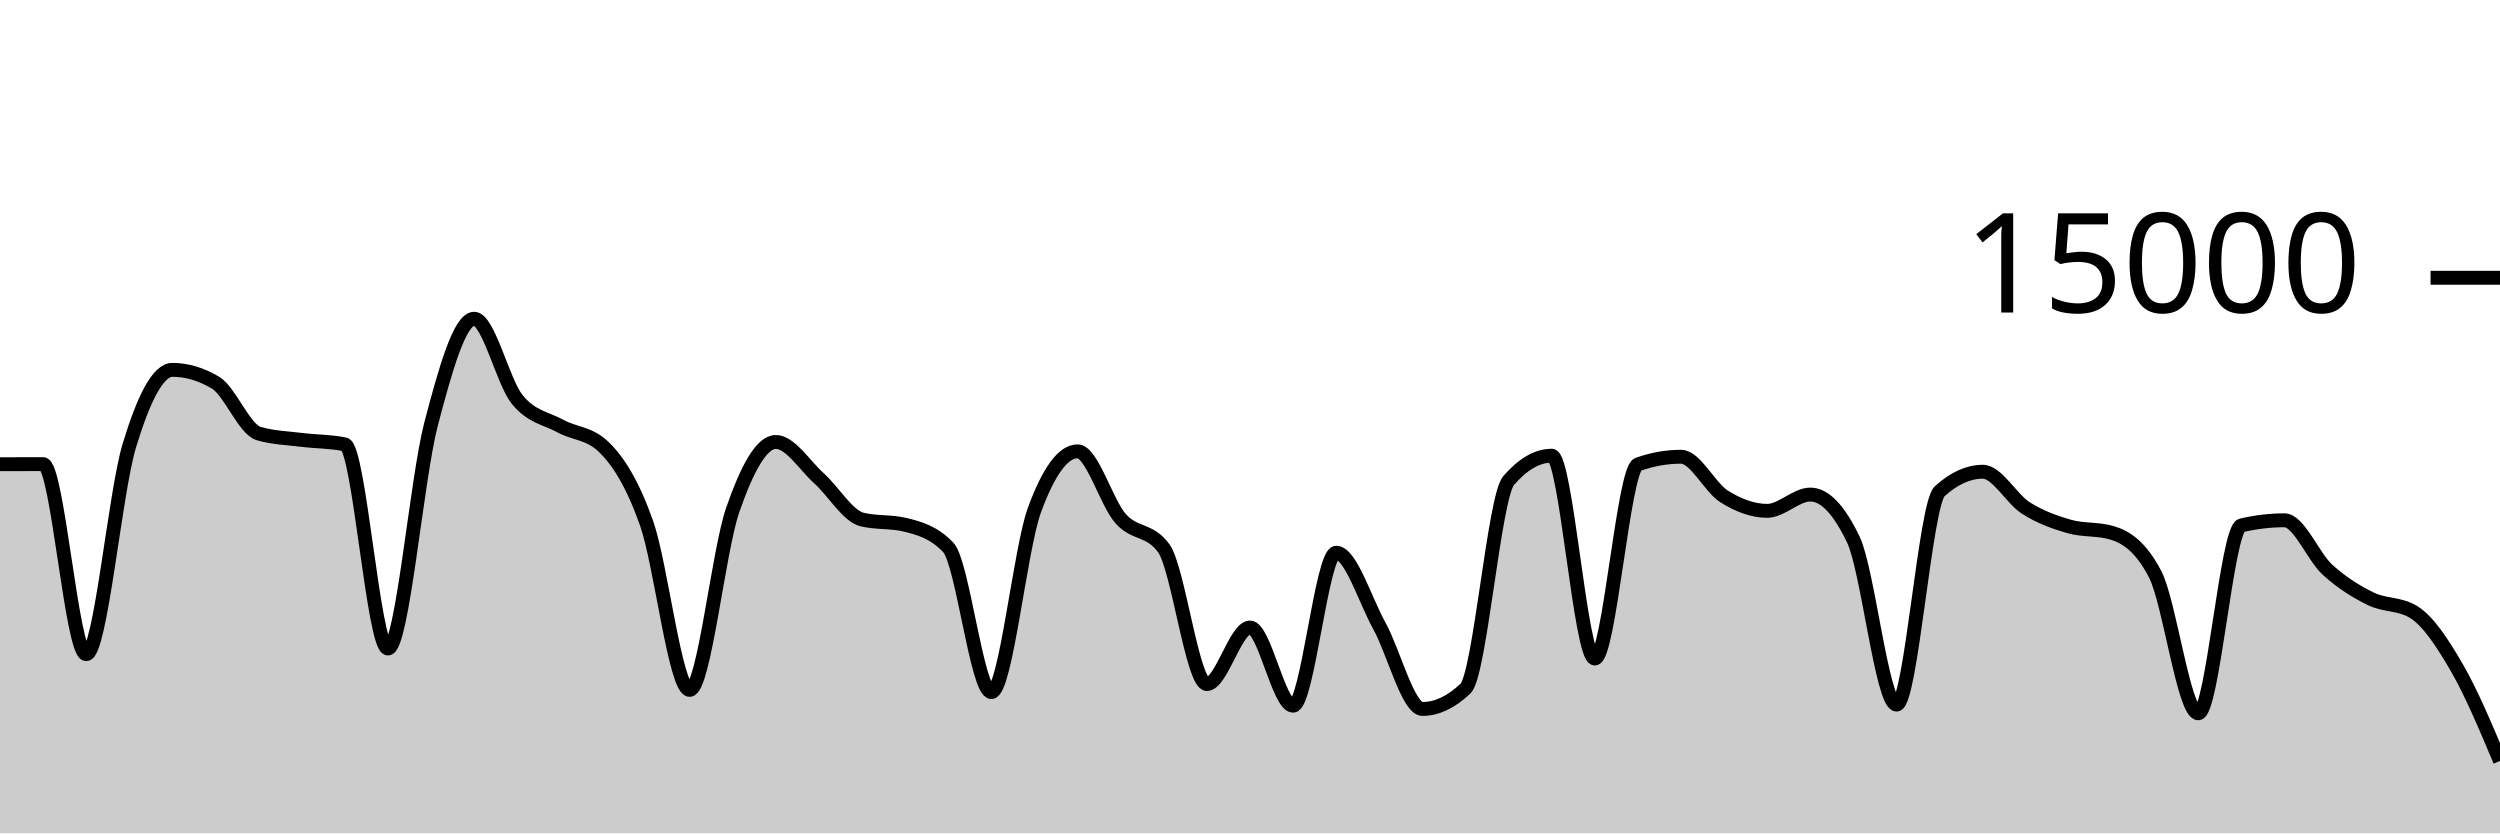
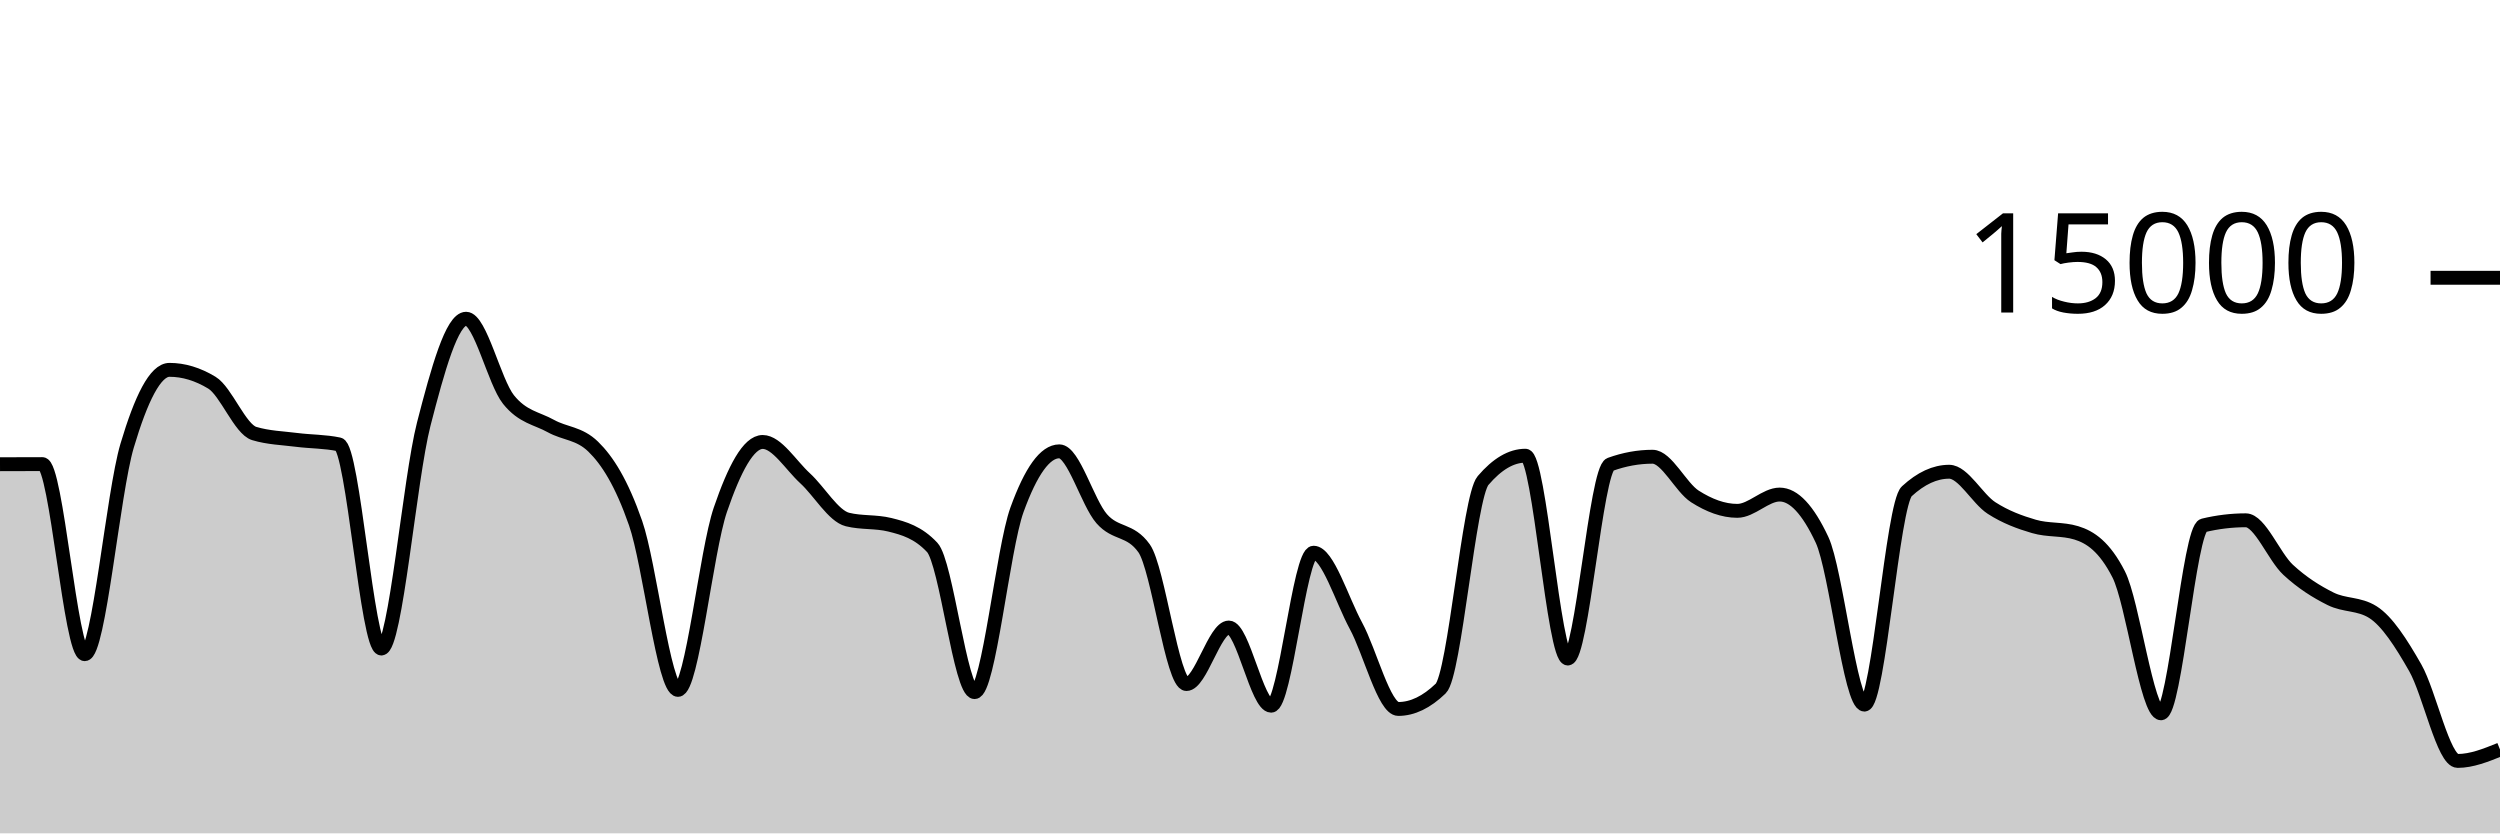
<svg xmlns="http://www.w3.org/2000/svg" viewBox="0 0 180 60">
  <g transform="translate(0,20)">
-     <path class="area" fill="rgba(0, 0, 0, 0.2)" d="M0,13.424C1.034,13.42,2.069,13.416,3.103,13.416C4.138,13.416,5.172,27.101,6.207,27.101C7.241,27.101,8.276,15.5,9.31,12.088C10.345,8.676,11.379,6.629,12.414,6.629C13.448,6.629,14.483,6.937,15.517,7.552C16.552,8.167,17.586,10.908,18.621,11.213C19.655,11.519,20.69,11.542,21.724,11.672C22.759,11.802,23.793,11.78,24.828,11.995C25.862,12.21,26.897,26.693,27.931,26.693C28.966,26.693,30,14.501,31.034,10.544C32.069,6.587,33.103,2.949,34.138,2.949C35.172,2.949,36.207,7.492,37.241,8.765C38.276,10.038,39.31,10.109,40.345,10.675C41.379,11.24,42.414,11.17,43.448,12.16C44.483,13.15,45.517,14.748,46.552,17.667C47.586,20.585,48.621,29.672,49.655,29.672C50.69,29.672,51.724,19.682,52.759,16.707C53.793,13.732,54.828,11.821,55.862,11.821C56.897,11.821,57.931,13.504,58.966,14.435C60,15.365,61.034,17.153,62.069,17.405C63.103,17.658,64.138,17.532,65.172,17.784C66.207,18.036,67.241,18.327,68.276,19.413C69.31,20.5,70.345,29.832,71.379,29.832C72.414,29.832,73.448,19.523,74.483,16.712C75.517,13.901,76.552,12.496,77.586,12.496C78.621,12.496,79.655,16.183,80.69,17.347C81.724,18.51,82.759,18.057,83.793,19.477C84.828,20.898,85.862,29.251,86.897,29.251C87.931,29.251,88.966,25.181,90,25.181C91.034,25.181,92.069,30.811,93.103,30.811C94.138,30.811,95.172,19.795,96.207,19.795C97.241,19.795,98.276,23.178,99.31,25.053C100.345,26.928,101.379,31.045,102.414,31.045C103.448,31.045,104.483,30.556,105.517,29.576C106.552,28.596,107.586,15.793,108.621,14.6C109.655,13.407,110.69,12.811,111.724,12.811C112.759,12.811,113.793,27.413,114.828,27.413C115.862,27.413,116.897,13.805,117.931,13.437C118.966,13.069,120,12.885,121.034,12.885C122.069,12.885,123.103,15.095,124.138,15.744C125.172,16.393,126.207,16.781,127.241,16.781C128.276,16.781,129.31,15.608,130.345,15.608C131.379,15.608,132.414,16.693,133.448,18.864C134.483,21.035,135.517,30.731,136.552,30.731C137.586,30.731,138.621,16.312,139.655,15.373C140.69,14.435,141.724,13.965,142.759,13.965C143.793,13.965,144.828,15.92,145.862,16.576C146.897,17.232,147.931,17.603,148.966,17.901C150,18.2,151.034,18.056,152.069,18.365C153.103,18.675,154.138,19.359,155.172,21.347C156.207,23.334,157.241,31.357,158.276,31.357C159.31,31.357,160.345,18.075,161.379,17.829C162.414,17.584,163.448,17.461,164.483,17.461C165.517,17.461,166.552,20.085,167.586,21.027C168.621,21.968,169.655,22.604,170.69,23.112C171.724,23.62,172.759,23.432,173.793,24.072C174.828,24.712,175.862,26.294,176.897,28.08C177.931,29.866,178.966,32.326,180,34.787L180,40C178.966,40,177.931,40,176.897,40C175.862,40,174.828,40,173.793,40C172.759,40,171.724,40,170.69,40C169.655,40,168.621,40,167.586,40C166.552,40,165.517,40,164.483,40C163.448,40,162.414,40,161.379,40C160.345,40,159.31,40,158.276,40C157.241,40,156.207,40,155.172,40C154.138,40,153.103,40,152.069,40C151.034,40,150,40,148.966,40C147.931,40,146.897,40,145.862,40C144.828,40,143.793,40,142.759,40C141.724,40,140.69,40,139.655,40C138.621,40,137.586,40,136.552,40C135.517,40,134.483,40,133.448,40C132.414,40,131.379,40,130.345,40C129.31,40,128.276,40,127.241,40C126.207,40,125.172,40,124.138,40C123.103,40,122.069,40,121.034,40C120,40,118.966,40,117.931,40C116.897,40,115.862,40,114.828,40C113.793,40,112.759,40,111.724,40C110.69,40,109.655,40,108.621,40C107.586,40,106.552,40,105.517,40C104.483,40,103.448,40,102.414,40C101.379,40,100.345,40,99.31,40C98.276,40,97.241,40,96.207,40C95.172,40,94.138,40,93.103,40C92.069,40,91.034,40,90,40C88.966,40,87.931,40,86.897,40C85.862,40,84.828,40,83.793,40C82.759,40,81.724,40,80.69,40C79.655,40,78.621,40,77.586,40C76.552,40,75.517,40,74.483,40C73.448,40,72.414,40,71.379,40C70.345,40,69.31,40,68.276,40C67.241,40,66.207,40,65.172,40C64.138,40,63.103,40,62.069,40C61.034,40,60,40,58.966,40C57.931,40,56.897,40,55.862,40C54.828,40,53.793,40,52.759,40C51.724,40,50.69,40,49.655,40C48.621,40,47.586,40,46.552,40C45.517,40,44.483,40,43.448,40C42.414,40,41.379,40,40.345,40C39.31,40,38.276,40,37.241,40C36.207,40,35.172,40,34.138,40C33.103,40,32.069,40,31.034,40C30,40,28.966,40,27.931,40C26.897,40,25.862,40,24.828,40C23.793,40,22.759,40,21.724,40C20.69,40,19.655,40,18.621,40C17.586,40,16.552,40,15.517,40C14.483,40,13.448,40,12.414,40C11.379,40,10.345,40,9.31,40C8.276,40,7.241,40,6.207,40C5.172,40,4.138,40,3.103,40C2.069,40,1.034,40,0,40Z" />
-     <path class="line" stroke="black" fill="none" d="M0,13.424C1.034,13.42,2.069,13.416,3.103,13.416C4.138,13.416,5.172,27.101,6.207,27.101C7.241,27.101,8.276,15.5,9.31,12.088C10.345,8.676,11.379,6.629,12.414,6.629C13.448,6.629,14.483,6.937,15.517,7.552C16.552,8.167,17.586,10.908,18.621,11.213C19.655,11.519,20.69,11.542,21.724,11.672C22.759,11.802,23.793,11.78,24.828,11.995C25.862,12.21,26.897,26.693,27.931,26.693C28.966,26.693,30,14.501,31.034,10.544C32.069,6.587,33.103,2.949,34.138,2.949C35.172,2.949,36.207,7.492,37.241,8.765C38.276,10.038,39.31,10.109,40.345,10.675C41.379,11.24,42.414,11.17,43.448,12.16C44.483,13.15,45.517,14.748,46.552,17.667C47.586,20.585,48.621,29.672,49.655,29.672C50.69,29.672,51.724,19.682,52.759,16.707C53.793,13.732,54.828,11.821,55.862,11.821C56.897,11.821,57.931,13.504,58.966,14.435C60,15.365,61.034,17.153,62.069,17.405C63.103,17.658,64.138,17.532,65.172,17.784C66.207,18.036,67.241,18.327,68.276,19.413C69.31,20.5,70.345,29.832,71.379,29.832C72.414,29.832,73.448,19.523,74.483,16.712C75.517,13.901,76.552,12.496,77.586,12.496C78.621,12.496,79.655,16.183,80.69,17.347C81.724,18.51,82.759,18.057,83.793,19.477C84.828,20.898,85.862,29.251,86.897,29.251C87.931,29.251,88.966,25.181,90,25.181C91.034,25.181,92.069,30.811,93.103,30.811C94.138,30.811,95.172,19.795,96.207,19.795C97.241,19.795,98.276,23.178,99.31,25.053C100.345,26.928,101.379,31.045,102.414,31.045C103.448,31.045,104.483,30.556,105.517,29.576C106.552,28.596,107.586,15.793,108.621,14.6C109.655,13.407,110.69,12.811,111.724,12.811C112.759,12.811,113.793,27.413,114.828,27.413C115.862,27.413,116.897,13.805,117.931,13.437C118.966,13.069,120,12.885,121.034,12.885C122.069,12.885,123.103,15.095,124.138,15.744C125.172,16.393,126.207,16.781,127.241,16.781C128.276,16.781,129.31,15.608,130.345,15.608C131.379,15.608,132.414,16.693,133.448,18.864C134.483,21.035,135.517,30.731,136.552,30.731C137.586,30.731,138.621,16.312,139.655,15.373C140.69,14.435,141.724,13.965,142.759,13.965C143.793,13.965,144.828,15.92,145.862,16.576C146.897,17.232,147.931,17.603,148.966,17.901C150,18.2,151.034,18.056,152.069,18.365C153.103,18.675,154.138,19.359,155.172,21.347C156.207,23.334,157.241,31.357,158.276,31.357C159.31,31.357,160.345,18.075,161.379,17.829C162.414,17.584,163.448,17.461,164.483,17.461C165.517,17.461,166.552,20.085,167.586,21.027C168.621,21.968,169.655,22.604,170.69,23.112C171.724,23.62,172.759,23.432,173.793,24.072C174.828,24.712,175.862,26.294,176.897,28.08C177.931,29.866,178.966,32.326,180,34.787" />
+     <path class="area" fill="rgba(0, 0, 0, 0.2)" d="M0,13.424C1.017,13.42,2.034,13.416,3.051,13.416C4.068,13.416,5.085,27.101,6.102,27.101C7.119,27.101,8.136,15.5,9.153,12.088C10.169,8.676,11.186,6.629,12.203,6.629C13.22,6.629,14.237,6.937,15.254,7.552C16.271,8.167,17.288,10.908,18.305,11.213C19.322,11.519,20.339,11.542,21.356,11.672C22.373,11.802,23.39,11.78,24.407,11.995C25.424,12.21,26.441,26.693,27.458,26.693C28.475,26.693,29.492,14.501,30.508,10.544C31.525,6.587,32.542,2.949,33.559,2.949C34.576,2.949,35.593,7.492,36.61,8.765C37.627,10.038,38.644,10.109,39.661,10.675C40.678,11.24,41.695,11.17,42.712,12.16C43.729,13.15,44.746,14.748,45.763,17.667C46.78,20.585,47.797,29.672,48.814,29.672C49.831,29.672,50.847,19.682,51.864,16.707C52.881,13.732,53.898,11.821,54.915,11.821C55.932,11.821,56.949,13.504,57.966,14.435C58.983,15.365,60,17.153,61.017,17.405C62.034,17.658,63.051,17.532,64.068,17.784C65.085,18.036,66.102,18.327,67.119,19.413C68.136,20.5,69.153,29.832,70.169,29.832C71.186,29.832,72.203,19.523,73.22,16.712C74.237,13.901,75.254,12.496,76.271,12.496C77.288,12.496,78.305,16.183,79.322,17.347C80.339,18.51,81.356,18.057,82.373,19.477C83.39,20.898,84.407,29.251,85.424,29.251C86.441,29.251,87.458,25.181,88.475,25.181C89.492,25.181,90.508,30.811,91.525,30.811C92.542,30.811,93.559,19.795,94.576,19.795C95.593,19.795,96.61,23.178,97.627,25.053C98.644,26.928,99.661,31.045,100.678,31.045C101.695,31.045,102.712,30.556,103.729,29.576C104.746,28.596,105.763,15.793,106.78,14.6C107.797,13.407,108.814,12.811,109.831,12.811C110.847,12.811,111.864,27.413,112.881,27.413C113.898,27.413,114.915,13.805,115.932,13.437C116.949,13.069,117.966,12.885,118.983,12.885C120,12.885,121.017,15.095,122.034,15.744C123.051,16.393,124.068,16.781,125.085,16.781C126.102,16.781,127.119,15.608,128.136,15.608C129.153,15.608,130.169,16.693,131.186,18.864C132.203,21.035,133.22,30.731,134.237,30.731C135.254,30.731,136.271,16.312,137.288,15.373C138.305,14.435,139.322,13.965,140.339,13.965C141.356,13.965,142.373,15.92,143.39,16.576C144.407,17.232,145.424,17.603,146.441,17.901C147.458,18.2,148.475,18.056,149.492,18.365C150.508,18.675,151.525,19.359,152.542,21.347C153.559,23.334,154.576,31.357,155.593,31.357C156.61,31.357,157.627,18.075,158.644,17.829C159.661,17.584,160.678,17.461,161.695,17.461C162.712,17.461,163.729,20.085,164.746,21.027C165.763,21.968,166.78,22.604,167.797,23.112C168.814,23.62,169.831,23.432,170.847,24.072C171.864,24.712,172.881,26.294,173.898,28.08C174.915,29.866,175.932,34.787,176.949,34.787C177.966,34.787,178.983,34.376,180,33.965L180,40C178.983,40,177.966,40,176.949,40C175.932,40,174.915,40,173.898,40C172.881,40,171.864,40,170.847,40C169.831,40,168.814,40,167.797,40C166.78,40,165.763,40,164.746,40C163.729,40,162.712,40,161.695,40C160.678,40,159.661,40,158.644,40C157.627,40,156.61,40,155.593,40C154.576,40,153.559,40,152.542,40C151.525,40,150.508,40,149.492,40C148.475,40,147.458,40,146.441,40C145.424,40,144.407,40,143.39,40C142.373,40,141.356,40,140.339,40C139.322,40,138.305,40,137.288,40C136.271,40,135.254,40,134.237,40C133.22,40,132.203,40,131.186,40C130.169,40,129.153,40,128.136,40C127.119,40,126.102,40,125.085,40C124.068,40,123.051,40,122.034,40C121.017,40,120,40,118.983,40C117.966,40,116.949,40,115.932,40C114.915,40,113.898,40,112.881,40C111.864,40,110.847,40,109.831,40C108.814,40,107.797,40,106.78,40C105.763,40,104.746,40,103.729,40C102.712,40,101.695,40,100.678,40C99.661,40,98.644,40,97.627,40C96.61,40,95.593,40,94.576,40C93.559,40,92.542,40,91.525,40C90.508,40,89.492,40,88.475,40C87.458,40,86.441,40,85.424,40C84.407,40,83.39,40,82.373,40C81.356,40,80.339,40,79.322,40C78.305,40,77.288,40,76.271,40C75.254,40,74.237,40,73.22,40C72.203,40,71.186,40,70.169,40C69.153,40,68.136,40,67.119,40C66.102,40,65.085,40,64.068,40C63.051,40,62.034,40,61.017,40C60,40,58.983,40,57.966,40C56.949,40,55.932,40,54.915,40C53.898,40,52.881,40,51.864,40C50.847,40,49.831,40,48.814,40C47.797,40,46.78,40,45.763,40C44.746,40,43.729,40,42.712,40C41.695,40,40.678,40,39.661,40C38.644,40,37.627,40,36.61,40C35.593,40,34.576,40,33.559,40C32.542,40,31.525,40,30.508,40C29.492,40,28.475,40,27.458,40C26.441,40,25.424,40,24.407,40C23.39,40,22.373,40,21.356,40C20.339,40,19.322,40,18.305,40C17.288,40,16.271,40,15.254,40C14.237,40,13.22,40,12.203,40C11.186,40,10.169,40,9.153,40C8.136,40,7.119,40,6.102,40C5.085,40,4.068,40,3.051,40C2.034,40,1.017,40,0,40Z" />
+     <path class="line" stroke="black" fill="none" d="M0,13.424C1.017,13.42,2.034,13.416,3.051,13.416C4.068,13.416,5.085,27.101,6.102,27.101C7.119,27.101,8.136,15.5,9.153,12.088C10.169,8.676,11.186,6.629,12.203,6.629C13.22,6.629,14.237,6.937,15.254,7.552C16.271,8.167,17.288,10.908,18.305,11.213C19.322,11.519,20.339,11.542,21.356,11.672C22.373,11.802,23.39,11.78,24.407,11.995C25.424,12.21,26.441,26.693,27.458,26.693C28.475,26.693,29.492,14.501,30.508,10.544C31.525,6.587,32.542,2.949,33.559,2.949C34.576,2.949,35.593,7.492,36.61,8.765C37.627,10.038,38.644,10.109,39.661,10.675C40.678,11.24,41.695,11.17,42.712,12.16C43.729,13.15,44.746,14.748,45.763,17.667C46.78,20.585,47.797,29.672,48.814,29.672C49.831,29.672,50.847,19.682,51.864,16.707C52.881,13.732,53.898,11.821,54.915,11.821C55.932,11.821,56.949,13.504,57.966,14.435C58.983,15.365,60,17.153,61.017,17.405C62.034,17.658,63.051,17.532,64.068,17.784C65.085,18.036,66.102,18.327,67.119,19.413C68.136,20.5,69.153,29.832,70.169,29.832C71.186,29.832,72.203,19.523,73.22,16.712C74.237,13.901,75.254,12.496,76.271,12.496C77.288,12.496,78.305,16.183,79.322,17.347C80.339,18.51,81.356,18.057,82.373,19.477C83.39,20.898,84.407,29.251,85.424,29.251C86.441,29.251,87.458,25.181,88.475,25.181C89.492,25.181,90.508,30.811,91.525,30.811C92.542,30.811,93.559,19.795,94.576,19.795C95.593,19.795,96.61,23.178,97.627,25.053C98.644,26.928,99.661,31.045,100.678,31.045C101.695,31.045,102.712,30.556,103.729,29.576C104.746,28.596,105.763,15.793,106.78,14.6C107.797,13.407,108.814,12.811,109.831,12.811C110.847,12.811,111.864,27.413,112.881,27.413C113.898,27.413,114.915,13.805,115.932,13.437C116.949,13.069,117.966,12.885,118.983,12.885C120,12.885,121.017,15.095,122.034,15.744C123.051,16.393,124.068,16.781,125.085,16.781C126.102,16.781,127.119,15.608,128.136,15.608C129.153,15.608,130.169,16.693,131.186,18.864C132.203,21.035,133.22,30.731,134.237,30.731C135.254,30.731,136.271,16.312,137.288,15.373C138.305,14.435,139.322,13.965,140.339,13.965C141.356,13.965,142.373,15.92,143.39,16.576C144.407,17.232,145.424,17.603,146.441,17.901C147.458,18.2,148.475,18.056,149.492,18.365C150.508,18.675,151.525,19.359,152.542,21.347C153.559,23.334,154.576,31.357,155.593,31.357C156.61,31.357,157.627,18.075,158.644,17.829C159.661,17.584,160.678,17.461,161.695,17.461C162.712,17.461,163.729,20.085,164.746,21.027C165.763,21.968,166.78,22.604,167.797,23.112C168.814,23.62,169.831,23.432,170.847,24.072C171.864,24.712,172.881,26.294,173.898,28.08C174.915,29.866,175.932,34.787,176.949,34.787C177.966,34.787,178.983,34.376,180,33.965" />
    <path class="axis-ceiling" stroke-width="1" stroke="black" fill="none" d="M175,0L180,0" />
    <text class="axis-ceiling-label" font-family="sans-serif" text-anchor="end" font-size="10px" x="170" y="2.5">15000</text>
  </g>
</svg>
